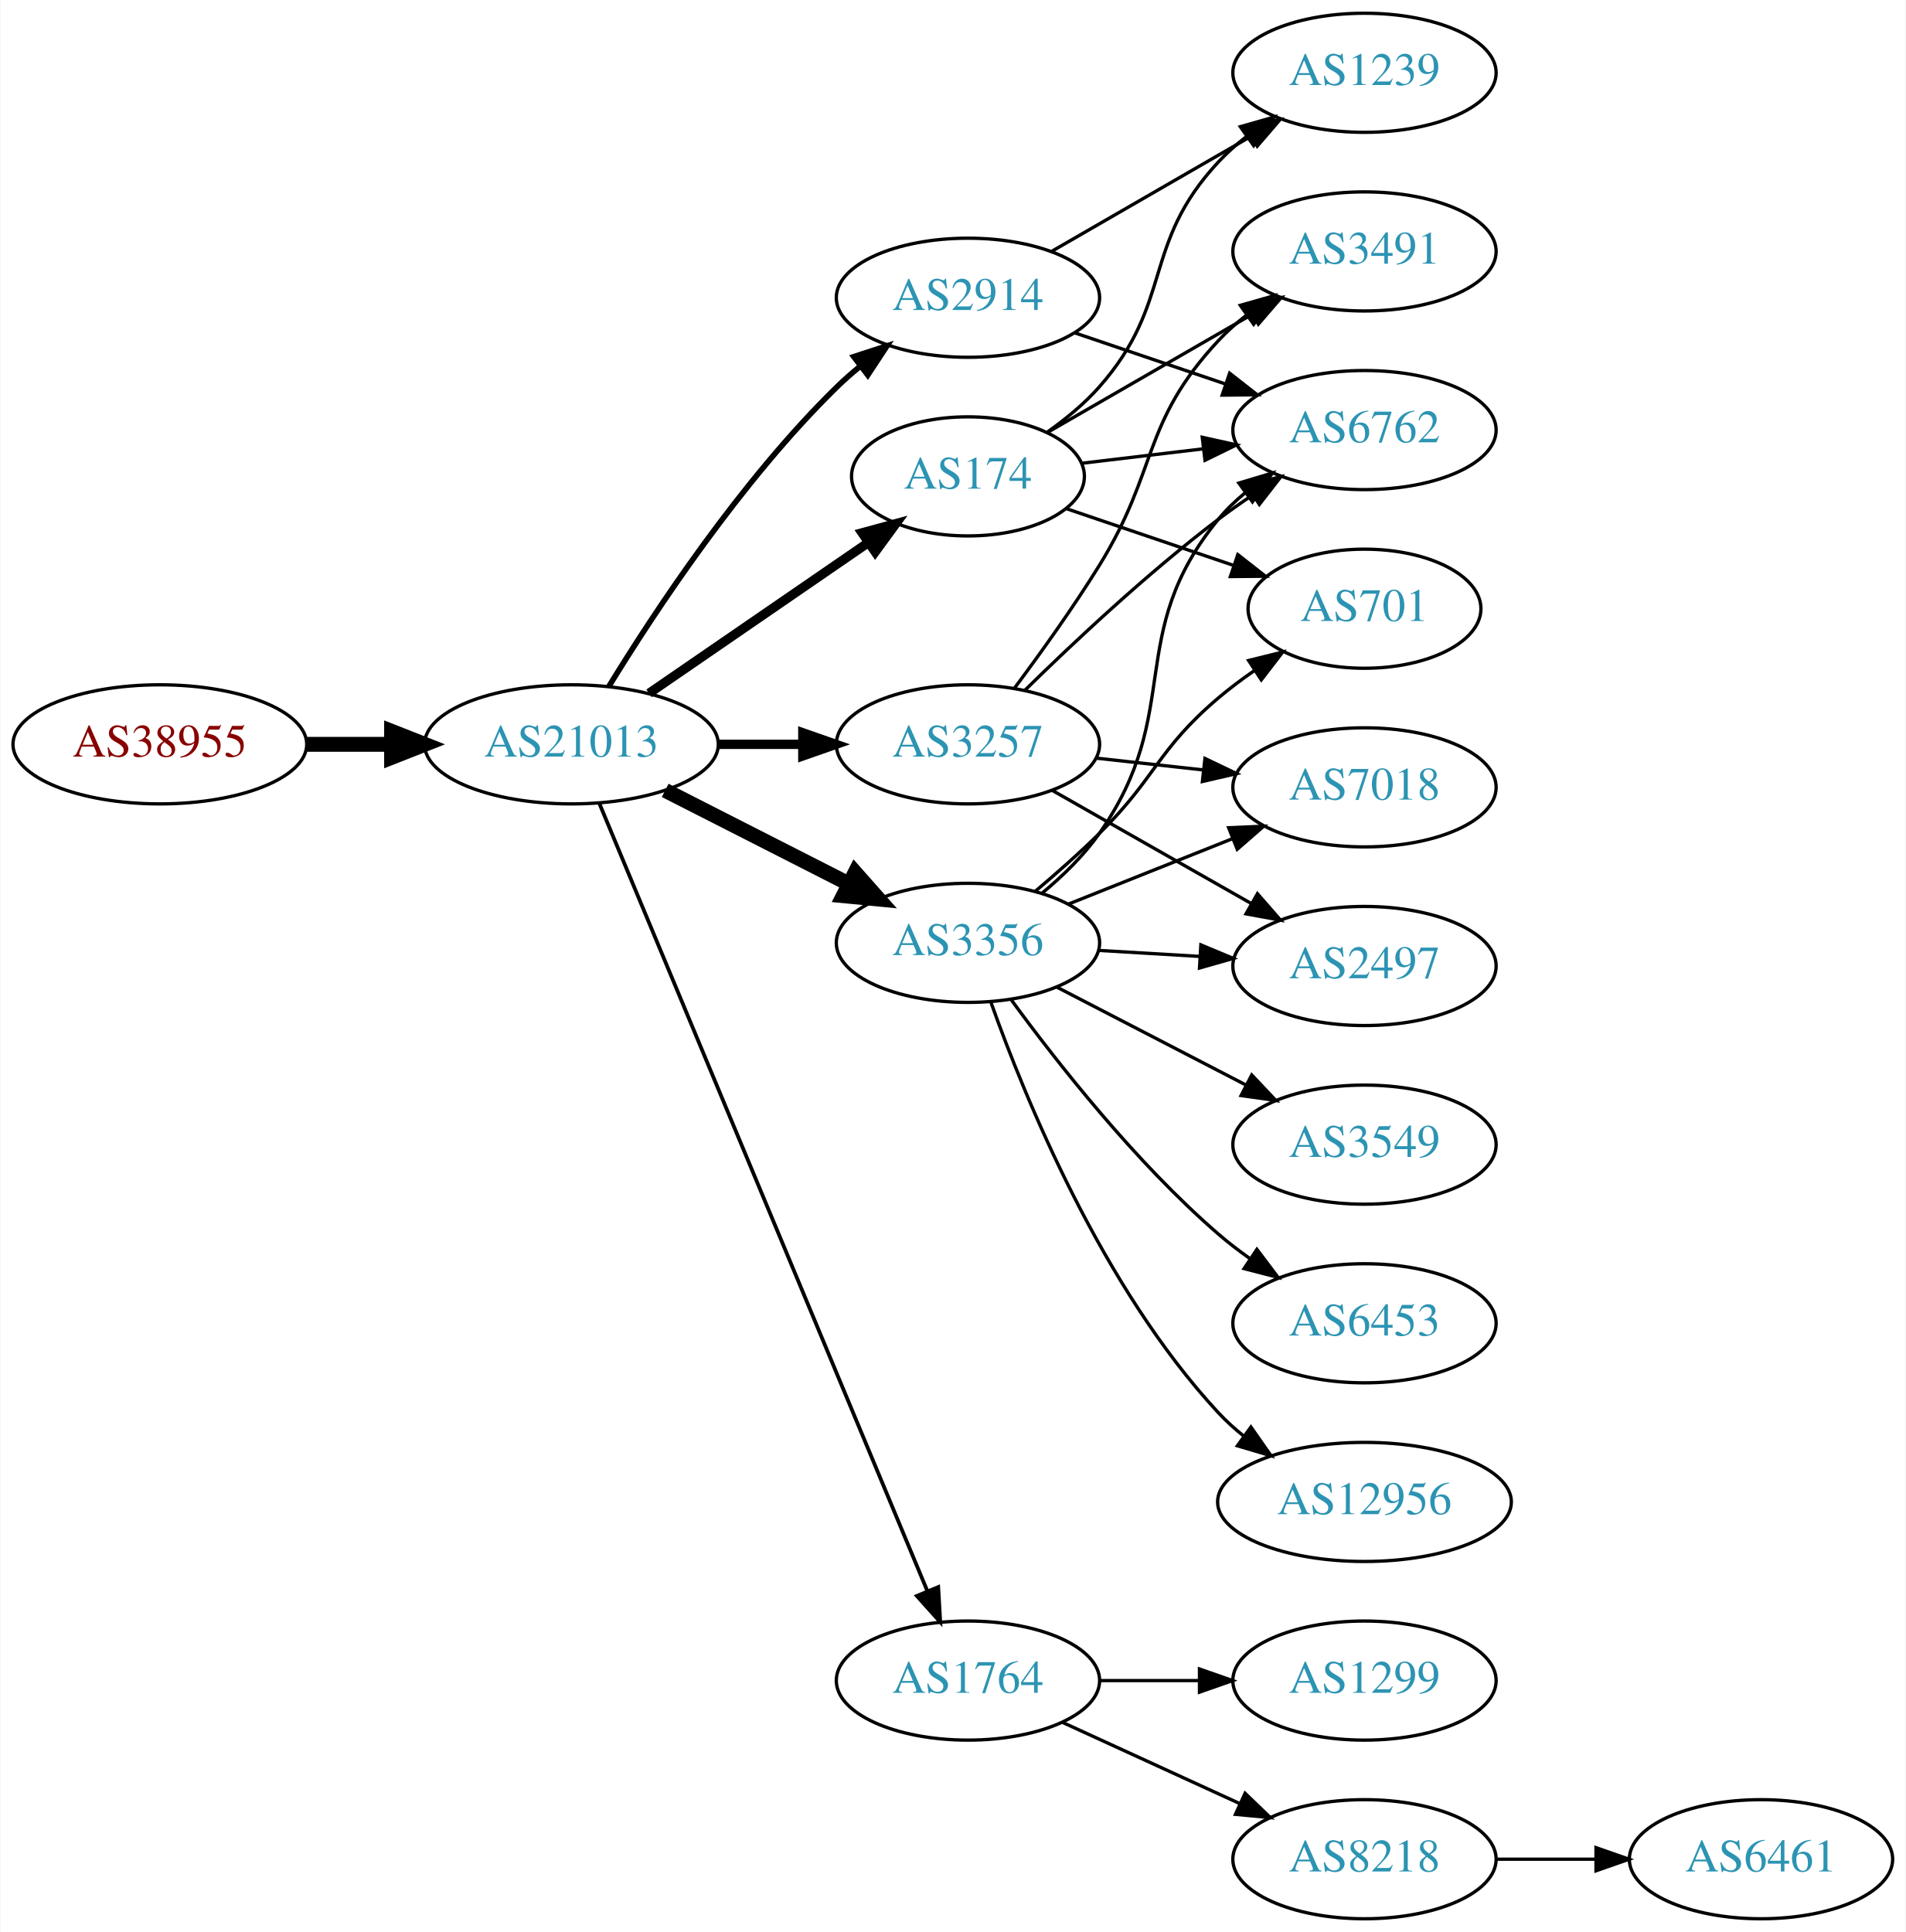
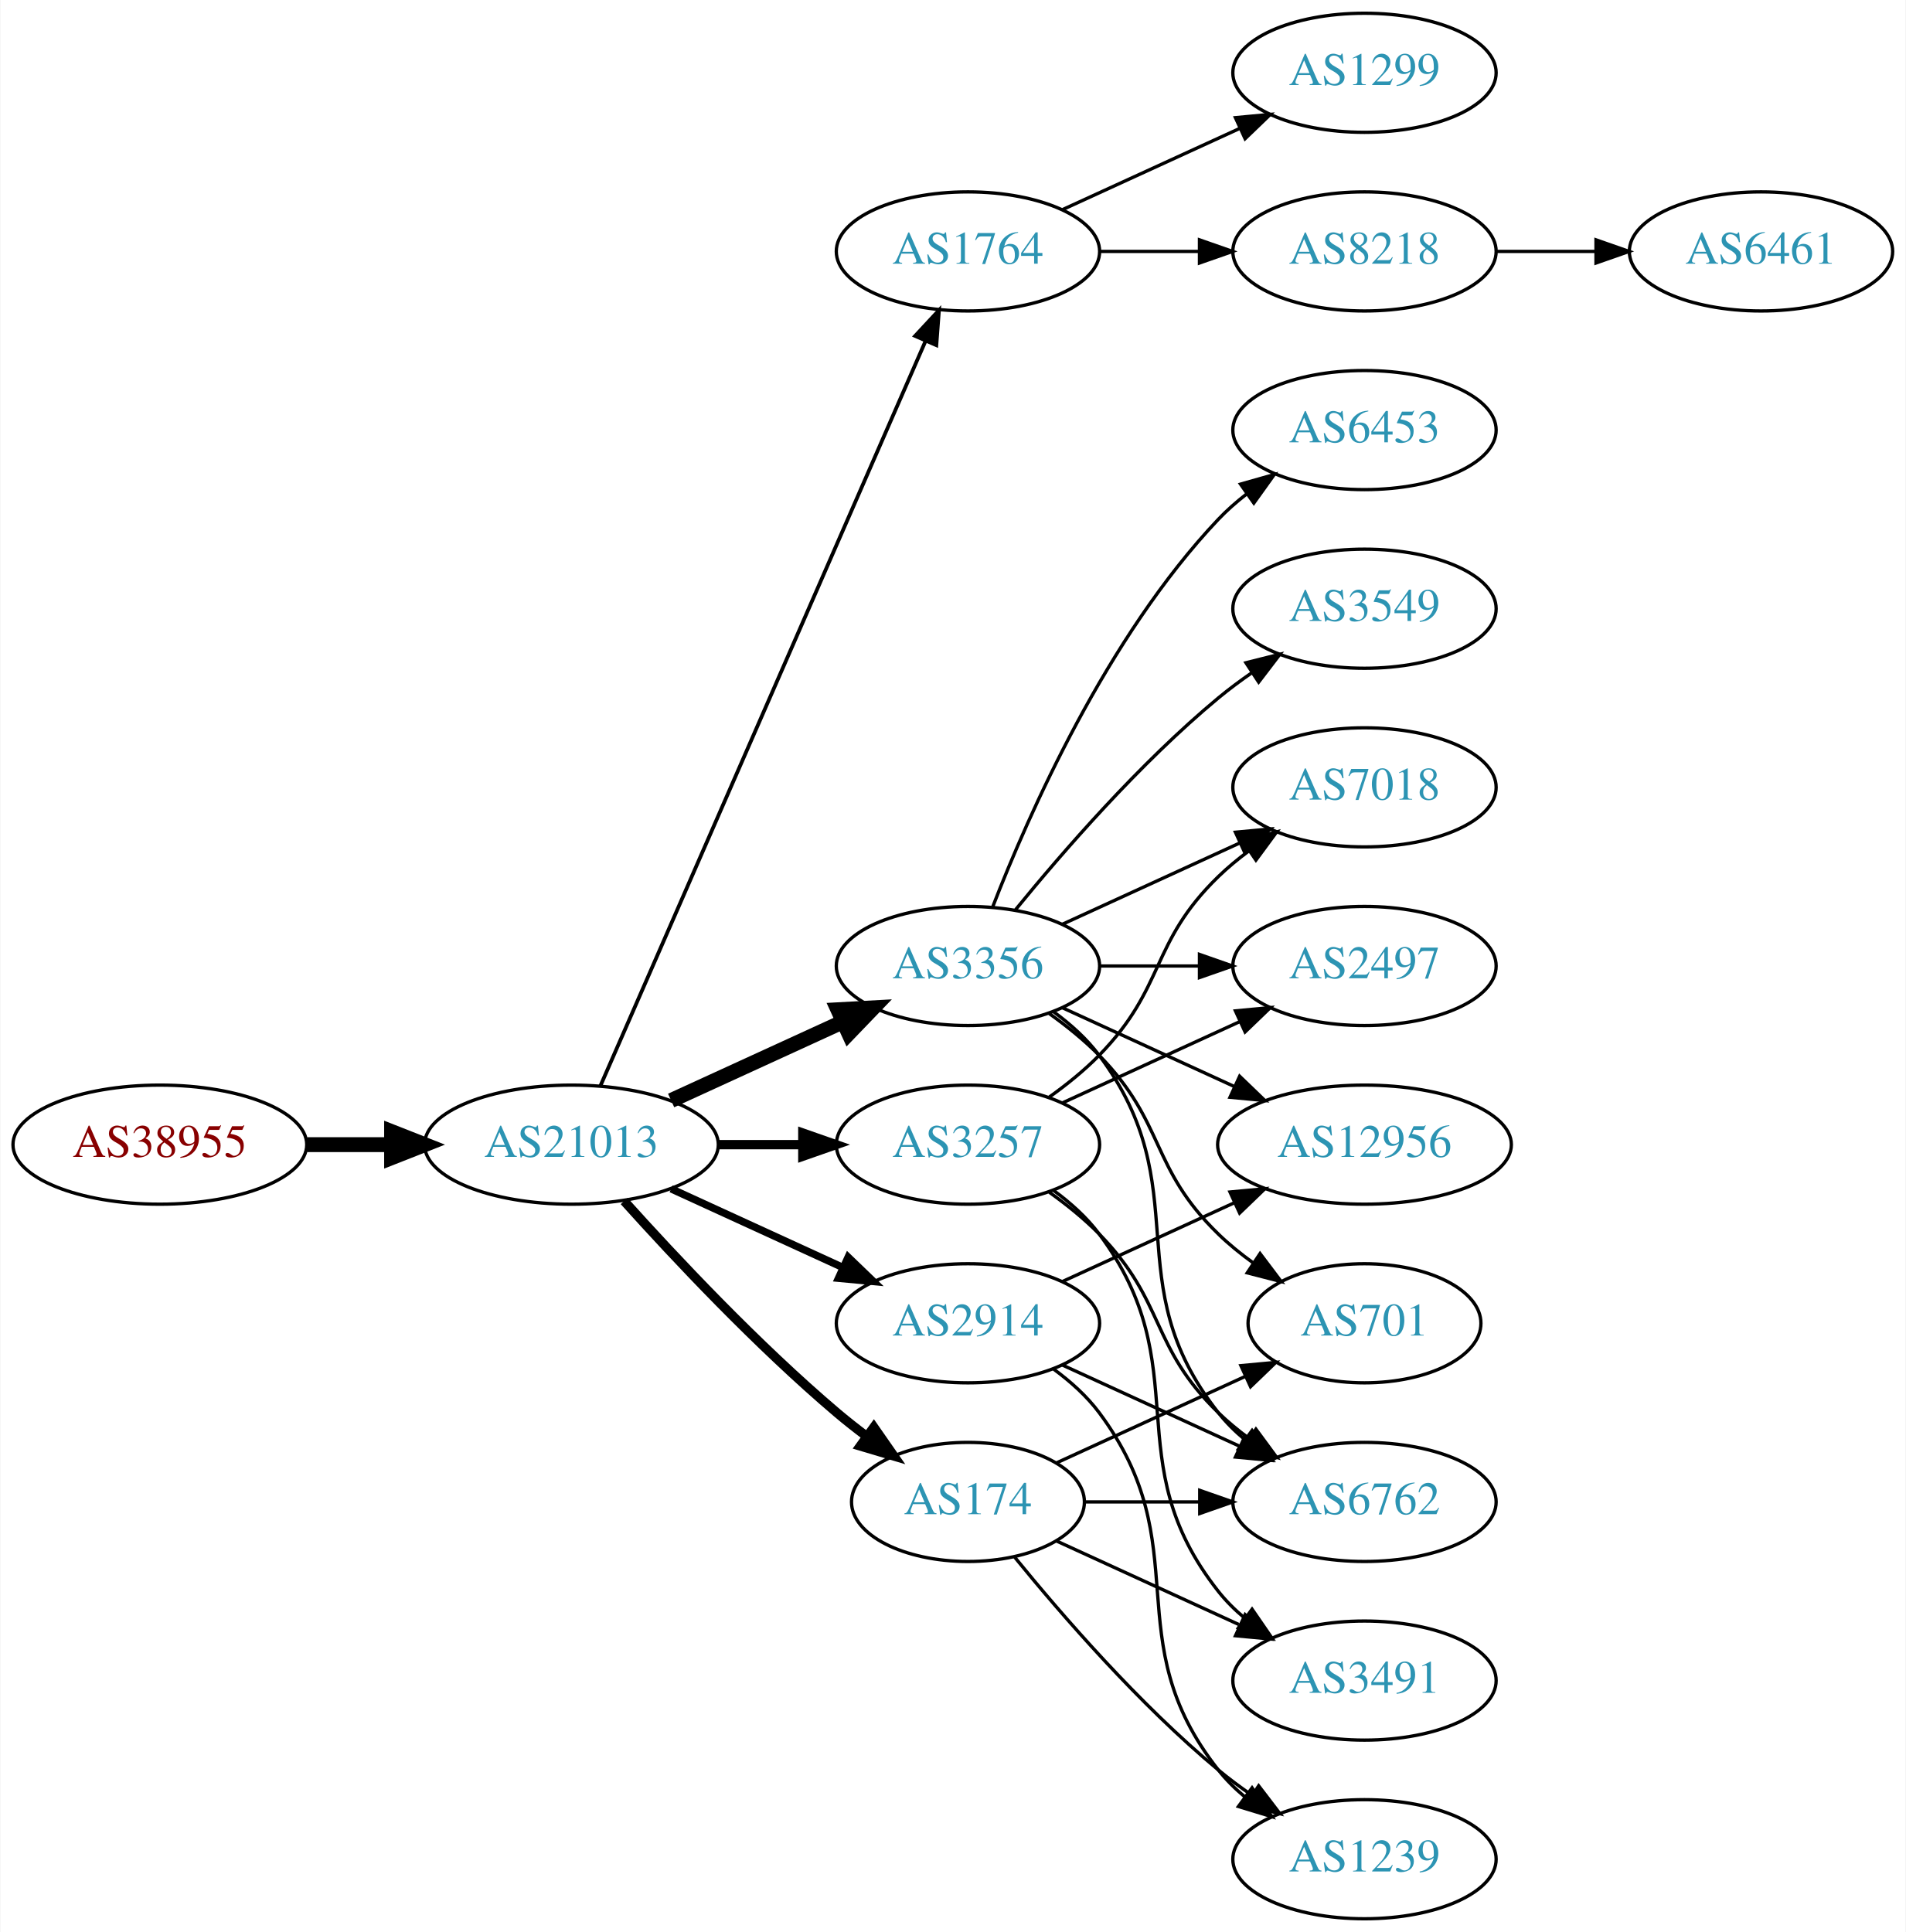
<svg xmlns="http://www.w3.org/2000/svg" xmlns:xlink="http://www.w3.org/1999/xlink" width="576pt" height="584pt" viewBox="0.00 0.00 575.76 584.00">
  <g id="graph0" class="graph" transform="scale(1 1) rotate(0) translate(4 580)">
    <polygon fill="white" stroke="none" points="-4,4 -4,-580 571.762,-580 571.762,4 -4,4" />
    <g id="node1" class="node">
      <g id="a_node1">
        <a xlink:href="/asn/38955" xlink:title="AS38955 ~ World4You Internet Services GmbH [AT]">
-           <ellipse fill="#ffffff" stroke="black" cx="44.196" cy="-355" rx="44.393" ry="18" />
-           <text text-anchor="middle" x="44.196" y="-351.3" font-family="Times,serif" font-size="14.00" fill="#880000">AS38955</text>
+           <ellipse fill="#ffffff" stroke="black" cx="44.196" cy="-234" rx="44.393" ry="18" />
+           <text text-anchor="middle" x="44.196" y="-230.3" font-family="Times,serif" font-size="14.00" fill="#880000">AS38955</text>
        </a>
      </g>
    </g>
    <g id="node2" class="node">
      <g id="a_node2">
        <a xlink:href="/asn/21013" xlink:title="AS21013 ~ Wels, AT [AT]">
-           <ellipse fill="#ffffff" stroke="black" cx="168.588" cy="-355" rx="44.393" ry="18" />
-           <text text-anchor="middle" x="168.588" y="-351.3" font-family="Times,serif" font-size="14.00" fill="#2c94b3">AS21013</text>
+           <ellipse fill="#ffffff" stroke="black" cx="168.588" cy="-234" rx="44.393" ry="18" />
+           <text text-anchor="middle" x="168.588" y="-230.3" font-family="Times,serif" font-size="14.00" fill="#2c94b3">AS21013</text>
        </a>
      </g>
    </g>
    <g id="edge1" class="edge">
-       <path fill="none" stroke="black" stroke-width="4.5" d="M88.692,-355C96.898,-355 105.569,-355 114.041,-355" />
-       <polygon fill="black" stroke="black" stroke-width="4.5" points="114.233,-358.938 124.233,-355 114.233,-351.063 114.233,-358.938" />
+       <path fill="none" stroke="black" stroke-width="4.5" d="M88.692,-234C96.898,-234 105.569,-234 114.041,-234" />
+       <polygon fill="black" stroke="black" stroke-width="4.5" points="114.233,-237.938 124.233,-234 114.233,-230.063 114.233,-237.938" />
    </g>
    <g id="node3" class="node">
      <g id="a_node3">
-         <a xlink:href="/asn/174" xlink:title="AS174 ~ Cogent Communications [US]">
-           <ellipse fill="#ffffff" stroke="black" cx="288.431" cy="-436" rx="35.194" ry="18" />
-           <text text-anchor="middle" x="288.431" y="-432.3" font-family="Times,serif" font-size="14.00" fill="#2c94b3">AS174</text>
+         <a xlink:href="/asn/1764" xlink:title="AS1764 ~ NEXTLAYER-AS [AT]">
+           <ellipse fill="#ffffff" stroke="black" cx="288.431" cy="-504" rx="39.794" ry="18" />
+           <text text-anchor="middle" x="288.431" y="-500.3" font-family="Times,serif" font-size="14.00" fill="#2c94b3">AS1764</text>
        </a>
      </g>
    </g>
    <g id="edge2" class="edge">
-       <path fill="none" stroke="black" stroke-width="2.812" d="M192.031,-370.426C210.846,-383.359 237.843,-401.915 258.319,-415.99" />
-       <polygon fill="black" stroke="black" stroke-width="2.812" points="256.429,-418.937 266.652,-421.718 260.394,-413.169 256.429,-418.937" />
+       <path fill="none" stroke="black" stroke-width="1.125" d="M177.32,-251.715C197.421,-297.771 251.43,-421.514 275.533,-476.739" />
+       <polygon fill="black" stroke="black" stroke-width="1.125" points="272.462,-478.454 279.67,-486.219 278.878,-475.654 272.462,-478.454" />
    </g>
    <g id="node4" class="node">
      <g id="a_node4">
-         <a xlink:href="/asn/2914" xlink:title="AS2914 ~ NTT America, Inc. [US]">
-           <ellipse fill="#ffffff" stroke="black" cx="288.431" cy="-490" rx="39.794" ry="18" />
-           <text text-anchor="middle" x="288.431" y="-486.3" font-family="Times,serif" font-size="14.00" fill="#2c94b3">AS2914</text>
+         <a xlink:href="/asn/3356" xlink:title="AS3356 ~ Level 3 Parent, LLC [US]">
+           <ellipse fill="#ffffff" stroke="black" cx="288.431" cy="-288" rx="39.794" ry="18" />
+           <text text-anchor="middle" x="288.431" y="-284.3" font-family="Times,serif" font-size="14.00" fill="#2c94b3">AS3356</text>
        </a>
      </g>
    </g>
    <g id="edge3" class="edge">
-       <path fill="none" stroke="black" stroke-width="1.688" d="M179.854,-372.44C193.662,-394.991 219.851,-434.722 248.784,-463 250.924,-465.092 253.242,-467.137 255.642,-469.106" />
-       <polygon fill="black" stroke="black" stroke-width="1.688" points="253.908,-472.185 263.983,-475.464 258.152,-466.618 253.908,-472.185" />
+       <path fill="none" stroke="black" stroke-width="4.5" d="M198.718,-247.348C214.329,-254.502 233.727,-263.391 250.399,-271.03" />
+       <polygon fill="black" stroke="black" stroke-width="4.5" points="249.119,-274.775 259.851,-275.362 252.4,-267.616 249.119,-274.775" />
    </g>
    <g id="node5" class="node">
      <g id="a_node5">
-         <a xlink:href="/asn/1764" xlink:title="AS1764 ~ NEXTLAYER-AS [AT]">
-           <ellipse fill="#ffffff" stroke="black" cx="288.431" cy="-72" rx="39.794" ry="18" />
-           <text text-anchor="middle" x="288.431" y="-68.3" font-family="Times,serif" font-size="14.00" fill="#2c94b3">AS1764</text>
+         <a xlink:href="/asn/174" xlink:title="AS174 ~ Cogent Communications [US]">
+           <ellipse fill="#ffffff" stroke="black" cx="288.431" cy="-126" rx="35.194" ry="18" />
+           <text text-anchor="middle" x="288.431" y="-122.3" font-family="Times,serif" font-size="14.00" fill="#2c94b3">AS174</text>
        </a>
      </g>
    </g>
    <g id="edge4" class="edge">
-       <path fill="none" stroke="black" stroke-width="1.125" d="M176.96,-337.297C196.924,-289.353 252.144,-156.741 276.1,-99.212" />
-       <polygon fill="black" stroke="black" stroke-width="1.125" points="279.449,-100.273 280.062,-89.696 272.987,-97.582 279.449,-100.273" />
+       <path fill="none" stroke="black" stroke-width="2.812" d="M184.521,-216.956C199.847,-199.903 224.782,-173.35 248.784,-153 251.637,-150.582 254.702,-148.167 257.813,-145.831" />
+       <polygon fill="black" stroke="black" stroke-width="2.812" points="259.986,-148.578 266.041,-139.884 255.886,-142.905 259.986,-148.578" />
    </g>
    <g id="node6" class="node">
      <g id="a_node6">
-         <a xlink:href="/asn/3356" xlink:title="AS3356 ~ Level 3 Parent, LLC [US]">
-           <ellipse fill="#ffffff" stroke="black" cx="288.431" cy="-295" rx="39.794" ry="18" />
-           <text text-anchor="middle" x="288.431" y="-291.3" font-family="Times,serif" font-size="14.00" fill="#2c94b3">AS3356</text>
+         <a xlink:href="/asn/3257" xlink:title="AS3257 ~ GTT [DE]">
+           <ellipse fill="#ffffff" stroke="black" cx="288.431" cy="-234" rx="39.794" ry="18" />
+           <text text-anchor="middle" x="288.431" y="-230.3" font-family="Times,serif" font-size="14.00" fill="#2c94b3">AS3257</text>
        </a>
      </g>
    </g>
    <g id="edge5" class="edge">
-       <path fill="none" stroke="black" stroke-width="4.5" d="M196.92,-341.084C213.479,-332.653 234.764,-321.815 252.533,-312.768" />
-       <polygon fill="black" stroke="black" stroke-width="4.5" points="254.336,-316.269 261.46,-308.223 250.762,-309.251 254.336,-316.269" />
+       <path fill="none" stroke="black" stroke-width="2.812" d="M212.799,-234C221.112,-234 229.875,-234 238.357,-234" />
+       <polygon fill="black" stroke="black" stroke-width="2.812" points="238.516,-237.5 248.516,-234 238.516,-230.5 238.516,-237.5" />
    </g>
    <g id="node7" class="node">
      <g id="a_node7">
-         <a xlink:href="/asn/3257" xlink:title="AS3257 ~ GTT [DE]">
-           <ellipse fill="#ffffff" stroke="black" cx="288.431" cy="-355" rx="39.794" ry="18" />
-           <text text-anchor="middle" x="288.431" y="-351.3" font-family="Times,serif" font-size="14.00" fill="#2c94b3">AS3257</text>
+         <a xlink:href="/asn/2914" xlink:title="AS2914 ~ NTT America, Inc. [US]">
+           <ellipse fill="#ffffff" stroke="black" cx="288.431" cy="-180" rx="39.794" ry="18" />
+           <text text-anchor="middle" x="288.431" y="-176.3" font-family="Times,serif" font-size="14.00" fill="#2c94b3">AS2914</text>
        </a>
      </g>
    </g>
    <g id="edge6" class="edge">
-       <path fill="none" stroke="black" stroke-width="2.812" d="M212.799,-355C221.112,-355 229.875,-355 238.357,-355" />
-       <polygon fill="black" stroke="black" stroke-width="2.812" points="238.516,-358.5 248.516,-355 238.516,-351.5 238.516,-358.5" />
+       <path fill="none" stroke="black" stroke-width="2.25" d="M198.718,-220.652C214.329,-213.498 233.727,-204.609 250.399,-196.97" />
+       <polygon fill="black" stroke="black" stroke-width="2.25" points="252.218,-199.986 259.851,-192.638 249.302,-193.622 252.218,-199.986" />
+     </g>
+     <g id="node8" class="node">
+       <g id="a_node8">
+         <a xlink:href="/asn/8218" xlink:title="AS8218 ~ legacy Neotelecoms [FR]">
+           <ellipse fill="#ffffff" stroke="black" cx="408.273" cy="-504" rx="39.794" ry="18" />
+           <text text-anchor="middle" x="408.273" y="-500.3" font-family="Times,serif" font-size="14.00" fill="#2c94b3">AS8218</text>
+         </a>
+       </g>
+     </g>
+     <g id="edge7" class="edge">
+       <path fill="none" stroke="black" d="M328.343,-504C337.897,-504 348.246,-504 358.209,-504" />
+       <polygon fill="black" stroke="black" points="358.402,-507.5 368.402,-504 358.402,-500.5 358.402,-507.5" />
+     </g>
+     <g id="node9" class="node">
+       <g id="a_node9">
+         <a xlink:href="/asn/1299" xlink:title="AS1299 ~ Telia Carrier [EU]">
+           <ellipse fill="#ffffff" stroke="black" cx="408.273" cy="-558" rx="39.794" ry="18" />
+           <text text-anchor="middle" x="408.273" y="-554.3" font-family="Times,serif" font-size="14.00" fill="#2c94b3">AS1299</text>
+         </a>
+       </g>
+     </g>
+     <g id="edge8" class="edge">
+       <path fill="none" stroke="black" d="M317.06,-516.661C333.017,-523.973 353.287,-533.261 370.57,-541.181" />
+       <polygon fill="black" stroke="black" points="369.269,-544.435 379.818,-545.419 372.185,-538.071 369.269,-544.435" />
    </g>
    <g id="node11" class="node">
      <g id="a_node11">
-         <a xlink:href="/asn/3491" xlink:title="AS3491 ~ PCCW Global, Inc. [US]">
-           <ellipse fill="#ffffff" stroke="black" cx="408.273" cy="-504" rx="39.794" ry="18" />
-           <text text-anchor="middle" x="408.273" y="-500.3" font-family="Times,serif" font-size="14.00" fill="#2c94b3">AS3491</text>
-         </a>
-       </g>
-     </g>
-     <g id="edge21" class="edge">
-       <path fill="none" stroke="black" d="M312.432,-449.273C330.09,-459.462 354.708,-473.667 374.437,-485.052" />
-       <polygon fill="black" stroke="black" points="372.704,-488.093 383.115,-490.06 376.203,-482.03 372.704,-488.093" />
+         <a xlink:href="/asn/2497" xlink:title="AS2497 ~ Internet Initiative Japan Inc. [JP]">
+           <ellipse fill="#ffffff" stroke="black" cx="408.273" cy="-288" rx="39.794" ry="18" />
+           <text text-anchor="middle" x="408.273" y="-284.3" font-family="Times,serif" font-size="14.00" fill="#2c94b3">AS2497</text>
+         </a>
+       </g>
+     </g>
+     <g id="edge10" class="edge">
+       <path fill="none" stroke="black" d="M328.343,-288C337.897,-288 348.246,-288 358.209,-288" />
+       <polygon fill="black" stroke="black" points="358.402,-291.5 368.402,-288 358.402,-284.5 358.402,-291.5" />
+     </g>
+     <g id="node12" class="node">
+       <g id="a_node12">
+         <a xlink:href="/asn/6762" xlink:title="AS6762 ~ TELECOM ITALIA SPARKLE S.p.A. [IT]">
+           <ellipse fill="#ffffff" stroke="black" cx="408.273" cy="-126" rx="39.794" ry="18" />
+           <text text-anchor="middle" x="408.273" y="-122.3" font-family="Times,serif" font-size="14.00" fill="#2c94b3">AS6762</text>
+         </a>
+       </g>
+     </g>
+     <g id="edge11" class="edge">
+       <path fill="none" stroke="black" d="M314.362,-274.118C319.438,-270.389 324.356,-265.984 328.077,-261 358.349,-220.458 332.779,-192.754 364.077,-153 366.402,-150.047 369.146,-147.33 372.105,-144.853" />
+       <polygon fill="black" stroke="black" points="374.298,-147.585 380.302,-138.855 370.165,-141.936 374.298,-147.585" />
    </g>
    <g id="node13" class="node">
      <g id="a_node13">
-         <a xlink:href="/asn/6762" xlink:title="AS6762 ~ TELECOM ITALIA SPARKLE S.p.A. [IT]">
+         <a xlink:href="/asn/3549" xlink:title="AS3549 ~ Level 3 Parent, LLC [US]">
+           <ellipse fill="#ffffff" stroke="black" cx="408.273" cy="-396" rx="39.794" ry="18" />
+           <text text-anchor="middle" x="408.273" y="-392.3" font-family="Times,serif" font-size="14.00" fill="#2c94b3">AS3549</text>
+         </a>
+       </g>
+     </g>
+     <g id="edge12" class="edge">
+       <path fill="none" stroke="black" d="M302.85,-305.065C316.964,-322.375 340.379,-349.345 364.077,-369 367.294,-371.668 370.794,-374.27 374.365,-376.741" />
+       <polygon fill="black" stroke="black" points="372.442,-379.666 382.721,-382.236 376.288,-373.817 372.442,-379.666" />
+     </g>
+     <g id="node14" class="node">
+       <g id="a_node14">
+         <a xlink:href="/asn/12956" xlink:title="AS12956 ~ TELXIUS [ES]">
+           <ellipse fill="#ffffff" stroke="black" cx="408.273" cy="-234" rx="44.393" ry="18" />
+           <text text-anchor="middle" x="408.273" y="-230.3" font-family="Times,serif" font-size="14.00" fill="#2c94b3">AS12956</text>
+         </a>
+       </g>
+     </g>
+     <g id="edge13" class="edge">
+       <path fill="none" stroke="black" d="M317.06,-275.339C332.557,-268.238 352.124,-259.272 369.071,-251.506" />
+       <polygon fill="black" stroke="black" points="370.54,-254.683 378.173,-247.335 367.624,-248.319 370.54,-254.683" />
+     </g>
+     <g id="node15" class="node">
+       <g id="a_node15">
+         <a xlink:href="/asn/6453" xlink:title="AS6453 ~ TATA COMMUNICATIONS (AMERICA) INC [US]">
          <ellipse fill="#ffffff" stroke="black" cx="408.273" cy="-450" rx="39.794" ry="18" />
-           <text text-anchor="middle" x="408.273" y="-446.3" font-family="Times,serif" font-size="14.00" fill="#2c94b3">AS6762</text>
-         </a>
-       </g>
-     </g>
-     <g id="edge22" class="edge">
-       <path fill="none" stroke="black" d="M322.885,-439.974C334.261,-441.326 347.206,-442.864 359.482,-444.322" />
-       <polygon fill="black" stroke="black" points="359.244,-447.819 369.587,-445.523 360.07,-440.867 359.244,-447.819" />
+           <text text-anchor="middle" x="408.273" y="-446.3" font-family="Times,serif" font-size="14.00" fill="#2c94b3">AS6453</text>
+         </a>
+       </g>
+     </g>
+     <g id="edge14" class="edge">
+       <path fill="none" stroke="black" d="M295.954,-305.994C306.704,-333.728 330.362,-387.429 364.077,-423 366.663,-425.728 369.581,-428.294 372.649,-430.677" />
+       <polygon fill="black" stroke="black" points="370.803,-433.658 380.997,-436.543 374.827,-427.93 370.803,-433.658" />
+     </g>
+     <g id="node16" class="node">
+       <g id="a_node16">
+         <a xlink:href="/asn/7018" xlink:title="AS7018 ~ AT&amp;T Services, Inc. [US]">
+           <ellipse fill="#ffffff" stroke="black" cx="408.273" cy="-342" rx="39.794" ry="18" />
+           <text text-anchor="middle" x="408.273" y="-338.3" font-family="Times,serif" font-size="14.00" fill="#2c94b3">AS7018</text>
+         </a>
+       </g>
+     </g>
+     <g id="edge15" class="edge">
+       <path fill="none" stroke="black" d="M317.06,-300.661C333.017,-307.973 353.287,-317.261 370.57,-325.181" />
+       <polygon fill="black" stroke="black" points="369.269,-328.435 379.818,-329.419 372.185,-322.071 369.269,-328.435" />
+     </g>
+     <g id="node17" class="node">
+       <g id="a_node17">
+         <a xlink:href="/asn/701" xlink:title="AS701 ~ UUNET [US]">
+           <ellipse fill="#ffffff" stroke="black" cx="408.273" cy="-180" rx="35.194" ry="18" />
+           <text text-anchor="middle" x="408.273" y="-176.3" font-family="Times,serif" font-size="14.00" fill="#2c94b3">AS701</text>
+         </a>
+       </g>
+     </g>
+     <g id="edge16" class="edge">
+       <path fill="none" stroke="black" d="M313.025,-273.611C318.281,-269.852 323.613,-265.563 328.077,-261 348.25,-240.383 343.384,-227.094 364.077,-207 367.305,-203.866 370.956,-200.911 374.734,-198.188" />
+       <polygon fill="black" stroke="black" points="376.713,-201.075 383.094,-192.617 372.832,-195.25 376.713,-201.075" />
+     </g>
+     <g id="edge20" class="edge">
+       <path fill="none" stroke="black" d="M323.833,-126C334.657,-126 346.824,-126 358.451,-126" />
+       <polygon fill="black" stroke="black" points="358.482,-129.5 368.482,-126 358.482,-122.5 358.482,-129.5" />
+     </g>
+     <g id="edge18" class="edge">
+       <path fill="none" stroke="black" d="M315.292,-137.851C332.023,-145.518 354.013,-155.594 372.297,-163.972" />
+       <polygon fill="black" stroke="black" points="370.924,-167.193 381.473,-168.177 373.84,-160.829 370.924,-167.193" />
    </g>
    <g id="node18" class="node">
      <g id="a_node18">
-         <a xlink:href="/asn/701" xlink:title="AS701 ~ UUNET [US]">
-           <ellipse fill="#ffffff" stroke="black" cx="408.273" cy="-396" rx="35.194" ry="18" />
-           <text text-anchor="middle" x="408.273" y="-392.3" font-family="Times,serif" font-size="14.00" fill="#2c94b3">AS701</text>
-         </a>
-       </g>
-     </g>
-     <g id="edge23" class="edge">
-       <path fill="none" stroke="black" d="M318.258,-426.215C333.381,-421.082 352.119,-414.721 368.496,-409.162" />
-       <polygon fill="black" stroke="black" points="369.991,-412.351 378.335,-405.823 367.741,-405.723 369.991,-412.351" />
+         <a xlink:href="/asn/3491" xlink:title="AS3491 ~ PCCW Global, Inc. [US]">
+           <ellipse fill="#ffffff" stroke="black" cx="408.273" cy="-72" rx="39.794" ry="18" />
+           <text text-anchor="middle" x="408.273" y="-68.3" font-family="Times,serif" font-size="14.00" fill="#2c94b3">AS3491</text>
+         </a>
+       </g>
+     </g>
+     <g id="edge17" class="edge">
+       <path fill="none" stroke="black" d="M315.292,-114.149C331.413,-106.762 352.415,-97.138 370.28,-88.952" />
+       <polygon fill="black" stroke="black" points="372.199,-91.923 379.832,-84.575 369.282,-85.559 372.199,-91.923" />
    </g>
    <g id="node19" class="node">
      <g id="a_node19">
        <a xlink:href="/asn/1239" xlink:title="AS1239 ~ Sprint [US]">
-           <ellipse fill="#ffffff" stroke="black" cx="408.273" cy="-558" rx="39.794" ry="18" />
-           <text text-anchor="middle" x="408.273" y="-554.3" font-family="Times,serif" font-size="14.00" fill="#2c94b3">AS1239</text>
-         </a>
-       </g>
+           <ellipse fill="#ffffff" stroke="black" cx="408.273" cy="-18" rx="39.794" ry="18" />
+           <text text-anchor="middle" x="408.273" y="-14.3" font-family="Times,serif" font-size="14.00" fill="#2c94b3">AS1239</text>
+         </a>
+       </g>
+     </g>
+     <g id="edge19" class="edge">
+       <path fill="none" stroke="black" d="M302.588,-109.257C316.674,-91.961 340.232,-64.778 364.077,-45 367.294,-42.332 370.794,-39.73 374.365,-37.259" />
+       <polygon fill="black" stroke="black" points="376.288,-40.183 382.721,-31.764 372.442,-34.334 376.288,-40.183" />
+     </g>
+     <g id="edge26" class="edge">
+       <path fill="none" stroke="black" d="M317.06,-246.661C333.017,-253.973 353.287,-263.261 370.57,-271.181" />
+       <polygon fill="black" stroke="black" points="369.269,-274.435 379.818,-275.419 372.185,-268.071 369.269,-274.435" />
+     </g>
+     <g id="edge25" class="edge">
+       <path fill="none" stroke="black" d="M313.025,-219.611C318.281,-215.852 323.613,-211.563 328.077,-207 348.25,-186.383 343.384,-173.094 364.077,-153 366.922,-150.237 370.096,-147.614 373.396,-145.166" />
+       <polygon fill="black" stroke="black" points="375.462,-147.994 381.744,-139.462 371.513,-142.214 375.462,-147.994" />
+     </g>
+     <g id="edge27" class="edge">
+       <path fill="none" stroke="black" d="M313.025,-248.389C318.281,-252.148 323.613,-256.437 328.077,-261 348.25,-281.617 343.384,-294.906 364.077,-315 366.922,-317.763 370.096,-320.386 373.396,-322.834" />
+       <polygon fill="black" stroke="black" points="371.513,-325.786 381.744,-328.538 375.462,-320.006 371.513,-325.786" />
    </g>
    <g id="edge24" class="edge">
-       <path fill="none" stroke="black" d="M312.561,-449.495C318.069,-453.395 323.632,-457.972 328.077,-463 350.727,-488.62 340.78,-505.968 364.077,-531 366.638,-533.751 369.539,-536.333 372.597,-538.726" />
-       <polygon fill="black" stroke="black" points="370.742,-541.701 380.931,-544.606 374.777,-535.981 370.742,-541.701" />
-     </g>
-     <g id="edge25" class="edge">
-       <path fill="none" stroke="black" d="M320.701,-479.386C334.685,-474.639 351.355,-468.981 366.317,-463.902" />
-       <polygon fill="black" stroke="black" points="367.513,-467.192 375.857,-460.664 365.263,-460.564 367.513,-467.192" />
-     </g>
-     <g id="edge26" class="edge">
-       <path fill="none" stroke="black" d="M313.562,-503.925C331.002,-513.988 354.775,-527.707 374.013,-538.808" />
-       <polygon fill="black" stroke="black" points="372.358,-541.893 382.769,-543.86 375.857,-535.83 372.358,-541.893" />
-     </g>
-     <g id="node8" class="node">
-       <g id="a_node8">
-         <a xlink:href="/asn/8218" xlink:title="AS8218 ~ legacy Neotelecoms [FR]">
-           <ellipse fill="#ffffff" stroke="black" cx="408.273" cy="-18" rx="39.794" ry="18" />
-           <text text-anchor="middle" x="408.273" y="-14.3" font-family="Times,serif" font-size="14.00" fill="#2c94b3">AS8218</text>
-         </a>
-       </g>
-     </g>
-     <g id="edge7" class="edge">
-       <path fill="none" stroke="black" d="M317.06,-59.339C333.017,-52.027 353.287,-42.739 370.57,-34.819" />
-       <polygon fill="black" stroke="black" points="372.185,-37.929 379.818,-30.581 369.269,-31.565 372.185,-37.929" />
-     </g>
-     <g id="node9" class="node">
-       <g id="a_node9">
-         <a xlink:href="/asn/1299" xlink:title="AS1299 ~ Telia Carrier [EU]">
-           <ellipse fill="#ffffff" stroke="black" cx="408.273" cy="-72" rx="39.794" ry="18" />
-           <text text-anchor="middle" x="408.273" y="-68.3" font-family="Times,serif" font-size="14.00" fill="#2c94b3">AS1299</text>
-         </a>
-       </g>
-     </g>
-     <g id="edge8" class="edge">
-       <path fill="none" stroke="black" d="M328.343,-72C337.897,-72 348.246,-72 358.209,-72" />
-       <polygon fill="black" stroke="black" points="358.402,-75.5 368.402,-72 358.402,-68.5 358.402,-75.5" />
-     </g>
-     <g id="node12" class="node">
-       <g id="a_node12">
-         <a xlink:href="/asn/2497" xlink:title="AS2497 ~ Internet Initiative Japan Inc. [JP]">
-           <ellipse fill="#ffffff" stroke="black" cx="408.273" cy="-288" rx="39.794" ry="18" />
-           <text text-anchor="middle" x="408.273" y="-284.3" font-family="Times,serif" font-size="14.00" fill="#2c94b3">AS2497</text>
-         </a>
-       </g>
-     </g>
-     <g id="edge18" class="edge">
-       <path fill="none" stroke="black" d="M328.017,-292.708C337.784,-292.128 348.4,-291.497 358.594,-290.892" />
-       <polygon fill="black" stroke="black" points="358.826,-294.384 368.601,-290.297 358.411,-287.396 358.826,-294.384" />
-     </g>
-     <g id="edge19" class="edge">
-       <path fill="none" stroke="black" d="M310.94,-310.104C317.102,-315.233 323.407,-321.362 328.077,-328 354.059,-364.928 335.434,-388.096 364.077,-423 366.462,-425.906 369.245,-428.59 372.229,-431.048" />
-       <polygon fill="black" stroke="black" points="370.31,-433.98 380.46,-437.017 374.419,-428.313 370.31,-433.98" />
-     </g>
-     <g id="node14" class="node">
-       <g id="a_node14">
-         <a xlink:href="/asn/7018" xlink:title="AS7018 ~ AT&amp;T Services, Inc. [US]">
-           <ellipse fill="#ffffff" stroke="black" cx="408.273" cy="-342" rx="39.794" ry="18" />
-           <text text-anchor="middle" x="408.273" y="-338.3" font-family="Times,serif" font-size="14.00" fill="#2c94b3">AS7018</text>
-         </a>
-       </g>
-     </g>
-     <g id="edge16" class="edge">
-       <path fill="none" stroke="black" d="M318.863,-306.739C333.768,-312.683 352.063,-319.98 368.137,-326.391" />
-       <polygon fill="black" stroke="black" points="367.222,-329.794 377.807,-330.248 369.816,-323.292 367.222,-329.794" />
-     </g>
-     <g id="node15" class="node">
-       <g id="a_node15">
-         <a xlink:href="/asn/3549" xlink:title="AS3549 ~ Level 3 Parent, LLC [US]">
-           <ellipse fill="#ffffff" stroke="black" cx="408.273" cy="-234" rx="39.794" ry="18" />
-           <text text-anchor="middle" x="408.273" y="-230.3" font-family="Times,serif" font-size="14.00" fill="#2c94b3">AS3549</text>
-         </a>
-       </g>
-     </g>
-     <g id="edge14" class="edge">
-       <path fill="none" stroke="black" d="M315.292,-281.613C332.1,-272.913 354.215,-261.465 372.548,-251.975" />
-       <polygon fill="black" stroke="black" points="374.201,-255.061 381.473,-247.355 370.983,-248.844 374.201,-255.061" />
-     </g>
-     <g id="node16" class="node">
-       <g id="a_node16">
-         <a xlink:href="/asn/6453" xlink:title="AS6453 ~ TATA COMMUNICATIONS (AMERICA) INC [US]">
-           <ellipse fill="#ffffff" stroke="black" cx="408.273" cy="-180" rx="39.794" ry="18" />
-           <text text-anchor="middle" x="408.273" y="-176.3" font-family="Times,serif" font-size="14.00" fill="#2c94b3">AS6453</text>
-         </a>
-       </g>
-     </g>
-     <g id="edge15" class="edge">
-       <path fill="none" stroke="black" d="M301.543,-277.743C315.291,-258.929 339.073,-228.622 364.077,-207 367.077,-204.406 370.351,-201.892 373.712,-199.51" />
-       <polygon fill="black" stroke="black" points="375.76,-202.351 382.136,-193.89 371.875,-196.528 375.76,-202.351" />
-     </g>
-     <g id="node17" class="node">
-       <g id="a_node17">
-         <a xlink:href="/asn/12956" xlink:title="AS12956 ~ TELXIUS [ES]">
-           <ellipse fill="#ffffff" stroke="black" cx="408.273" cy="-126" rx="44.393" ry="18" />
-           <text text-anchor="middle" x="408.273" y="-122.3" font-family="Times,serif" font-size="14.00" fill="#2c94b3">AS12956</text>
-         </a>
-       </g>
-     </g>
-     <g id="edge17" class="edge">
-       <path fill="none" stroke="black" d="M295.383,-277.006C305.653,-248.107 329.029,-190.768 364.077,-153 366.435,-150.46 369.083,-148.064 371.877,-145.829" />
-       <polygon fill="black" stroke="black" points="373.949,-148.65 380.019,-139.967 369.859,-142.97 373.949,-148.65" />
-     </g>
-     <g id="edge20" class="edge">
-       <path fill="none" stroke="black" d="M308.783,-310.589C315.105,-315.925 322.047,-322.052 328.077,-328 345.342,-345.028 345.6,-353.296 364.077,-369 367.506,-371.914 371.277,-374.736 375.12,-377.387" />
-       <polygon fill="black" stroke="black" points="373.256,-380.35 383.542,-382.89 377.085,-374.49 373.256,-380.35" />
-     </g>
-     <g id="edge10" class="edge">
-       <path fill="none" stroke="black" d="M302.571,-372.105C310.35,-382.529 320.192,-396.255 328.077,-409 346.069,-438.081 340.78,-451.968 364.077,-477 366.638,-479.751 369.539,-482.333 372.597,-484.726" />
-       <polygon fill="black" stroke="black" points="370.742,-487.701 380.931,-490.606 374.777,-481.981 370.742,-487.701" />
-     </g>
-     <g id="edge11" class="edge">
-       <path fill="none" stroke="black" d="M313.848,-341.118C331.307,-331.191 355.008,-317.716 374.169,-306.822" />
-       <polygon fill="black" stroke="black" points="375.924,-309.85 382.888,-301.865 372.464,-303.765 375.924,-309.85" />
-     </g>
-     <g id="edge12" class="edge">
-       <path fill="none" stroke="black" d="M305.579,-371.296C320.216,-385.671 342.705,-406.795 364.077,-423 367.407,-425.525 370.979,-428.037 374.591,-430.456" />
-       <polygon fill="black" stroke="black" points="372.697,-433.399 382.994,-435.892 376.498,-427.522 372.697,-433.399" />
-     </g>
-     <g id="edge13" class="edge">
-       <path fill="none" stroke="black" d="M327.041,-350.851C337.352,-349.713 348.669,-348.465 359.47,-347.274" />
-       <polygon fill="black" stroke="black" points="360.06,-350.73 369.616,-346.154 359.293,-343.772 360.06,-350.73" />
+       <path fill="none" stroke="black" d="M314.362,-220.118C319.438,-216.389 324.356,-211.984 328.077,-207 358.349,-166.458 332.779,-138.754 364.077,-99 366.402,-96.047 369.146,-93.33 372.105,-90.853" />
+       <polygon fill="black" stroke="black" points="374.298,-93.585 380.302,-84.855 370.165,-87.936 374.298,-93.585" />
+     </g>
+     <g id="edge21" class="edge">
+       <path fill="none" stroke="black" d="M317.06,-167.339C333.017,-160.027 353.287,-150.739 370.57,-142.819" />
+       <polygon fill="black" stroke="black" points="372.185,-145.929 379.818,-138.581 369.269,-139.565 372.185,-145.929" />
+     </g>
+     <g id="edge23" class="edge">
+       <path fill="none" stroke="black" d="M317.06,-192.661C332.557,-199.762 352.124,-208.728 369.071,-216.494" />
+       <polygon fill="black" stroke="black" points="367.624,-219.681 378.173,-220.665 370.54,-213.317 367.624,-219.681" />
+     </g>
+     <g id="edge22" class="edge">
+       <path fill="none" stroke="black" d="M314.362,-166.118C319.438,-162.389 324.356,-157.984 328.077,-153 358.349,-112.458 332.779,-84.754 364.077,-45 366.402,-42.047 369.146,-39.33 372.105,-36.853" />
+       <polygon fill="black" stroke="black" points="374.298,-39.585 380.302,-30.855 370.165,-33.936 374.298,-39.585" />
    </g>
    <g id="node10" class="node">
      <g id="a_node10">
        <a xlink:href="/asn/6461" xlink:title="AS6461 ~ Zayo Bandwidth [US]">
-           <ellipse fill="#ffffff" stroke="black" cx="528.116" cy="-18" rx="39.794" ry="18" />
-           <text text-anchor="middle" x="528.116" y="-14.3" font-family="Times,serif" font-size="14.00" fill="#2c94b3">AS6461</text>
+           <ellipse fill="#ffffff" stroke="black" cx="528.116" cy="-504" rx="39.794" ry="18" />
+           <text text-anchor="middle" x="528.116" y="-500.3" font-family="Times,serif" font-size="14.00" fill="#2c94b3">AS6461</text>
        </a>
      </g>
    </g>
    <g id="edge9" class="edge">
-       <path fill="none" stroke="black" d="M448.186,-18C457.739,-18 468.089,-18 478.052,-18" />
-       <polygon fill="black" stroke="black" points="478.244,-21.5 488.244,-18 478.244,-14.5 478.244,-21.5" />
+       <path fill="none" stroke="black" d="M448.186,-504C457.739,-504 468.089,-504 478.052,-504" />
+       <polygon fill="black" stroke="black" points="478.244,-507.5 488.244,-504 478.244,-500.5 478.244,-507.5" />
    </g>
  </g>
</svg>
